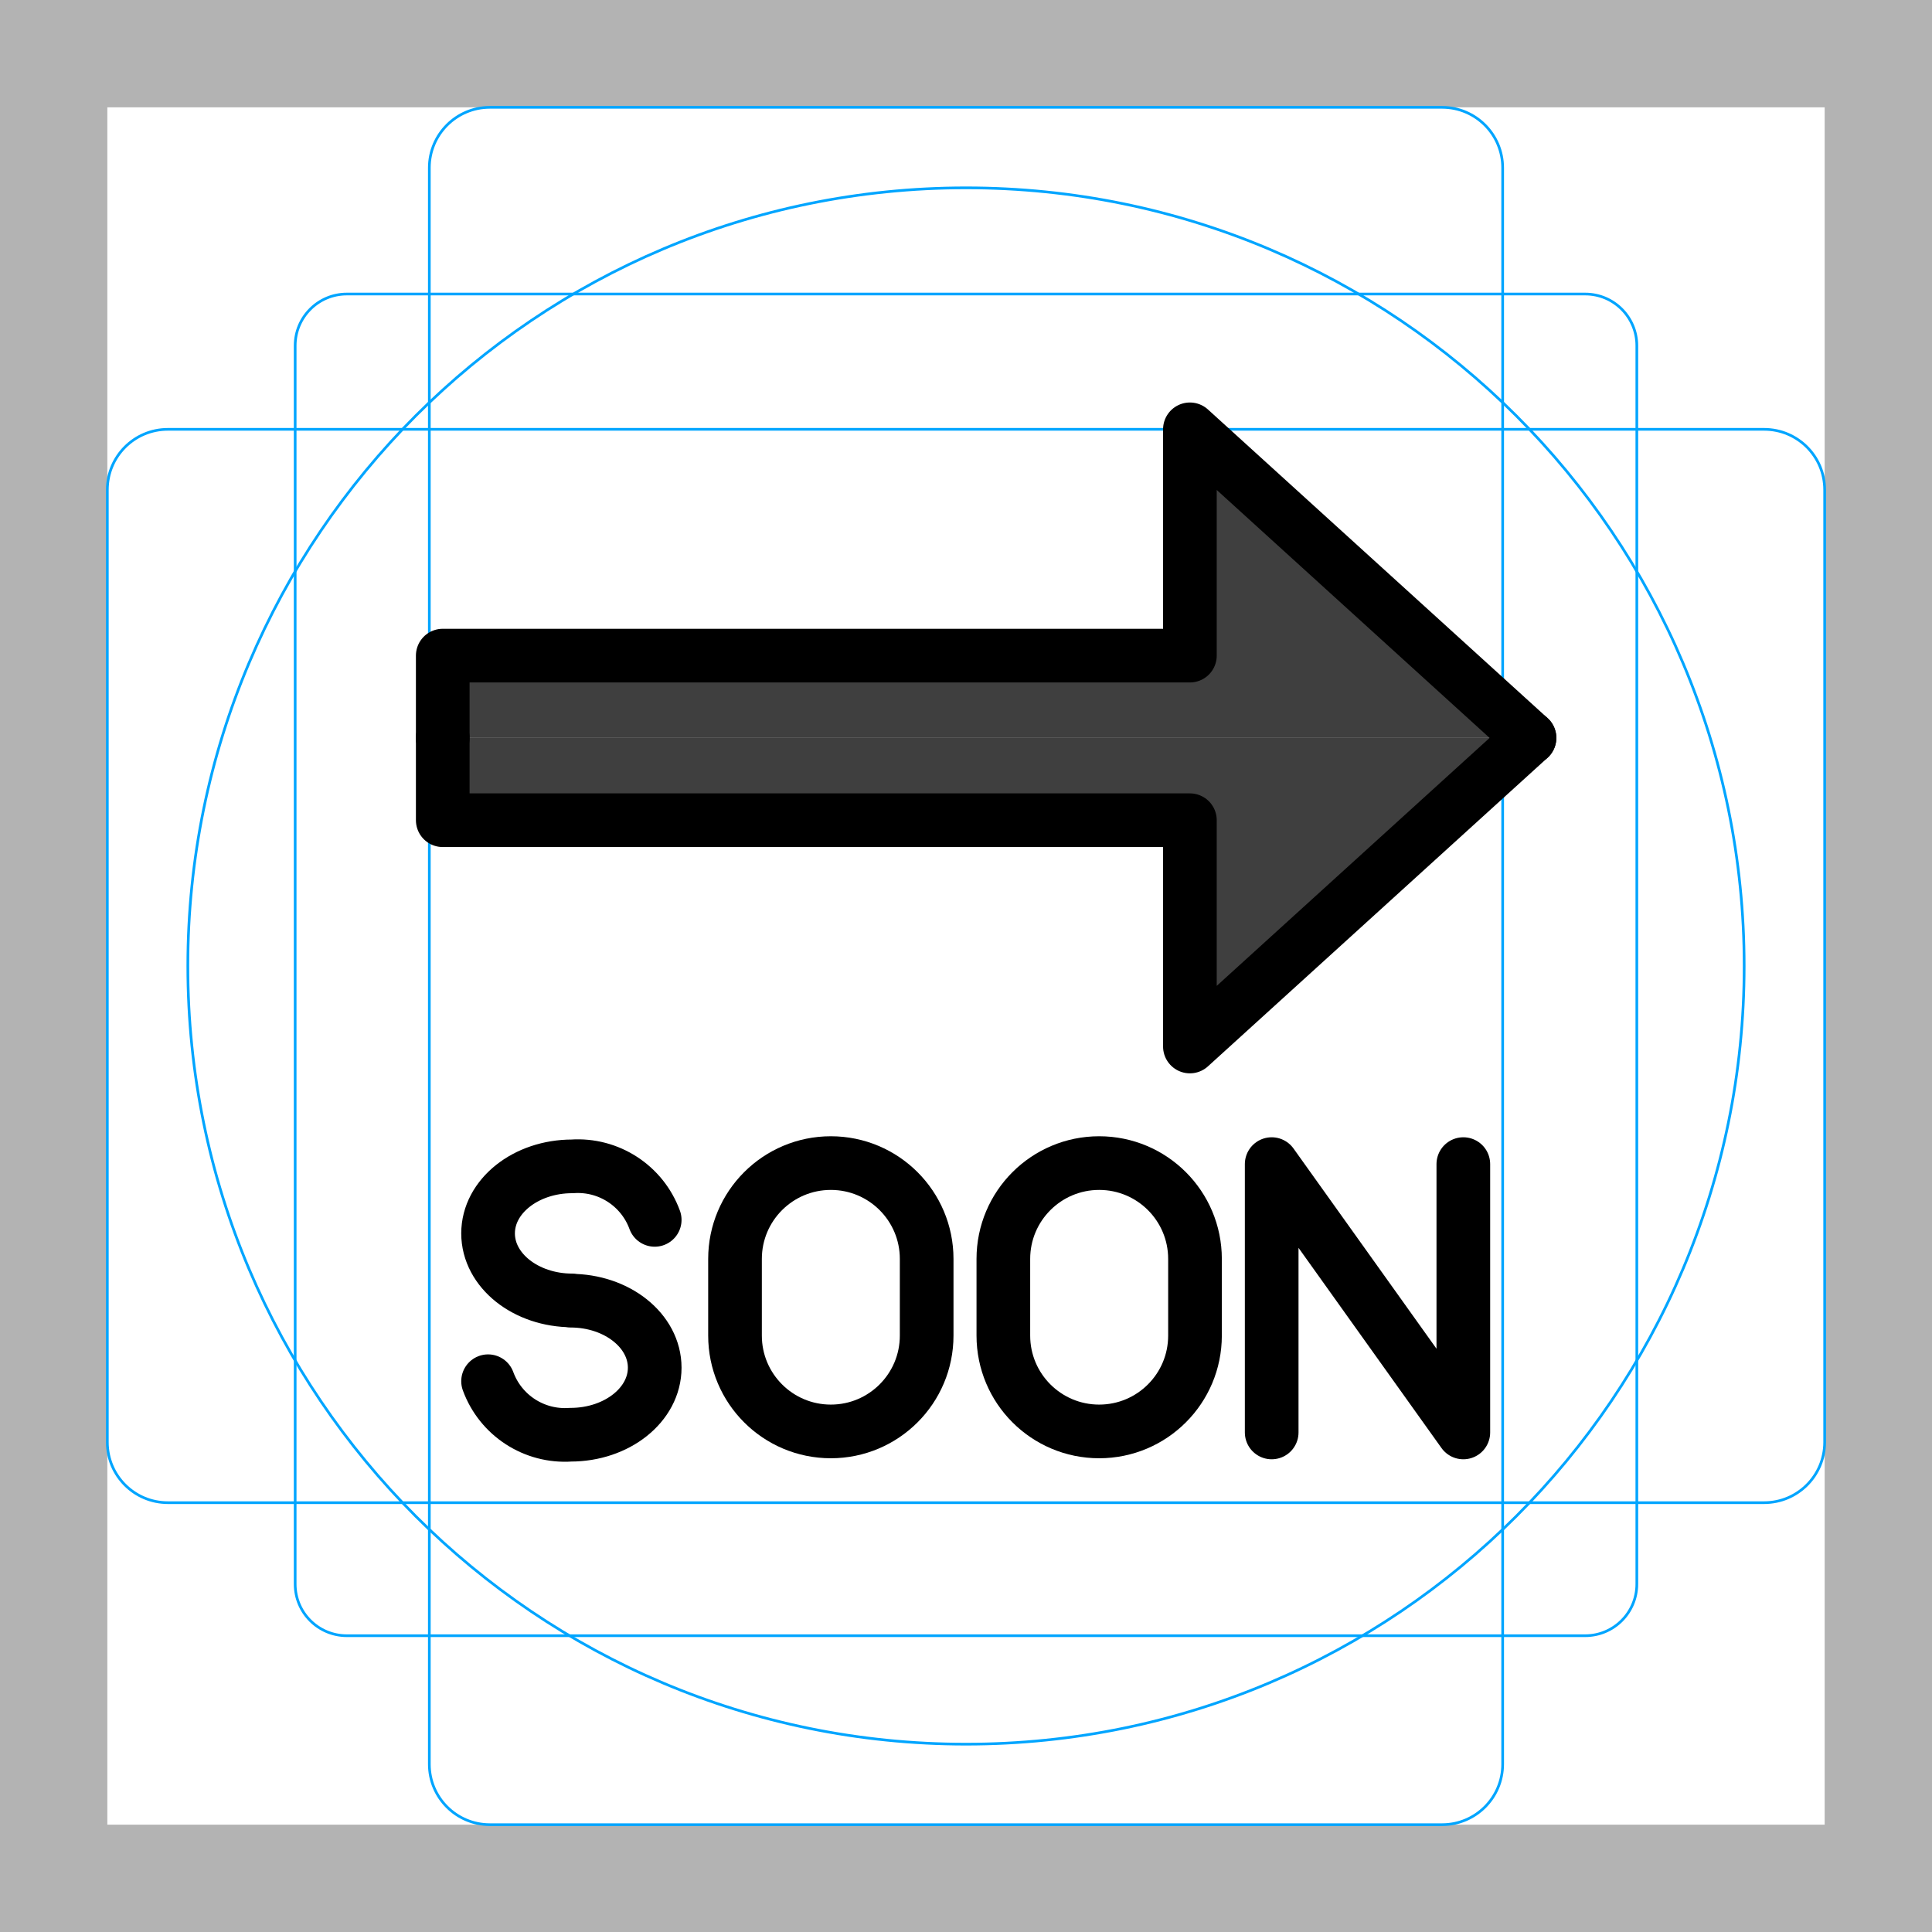
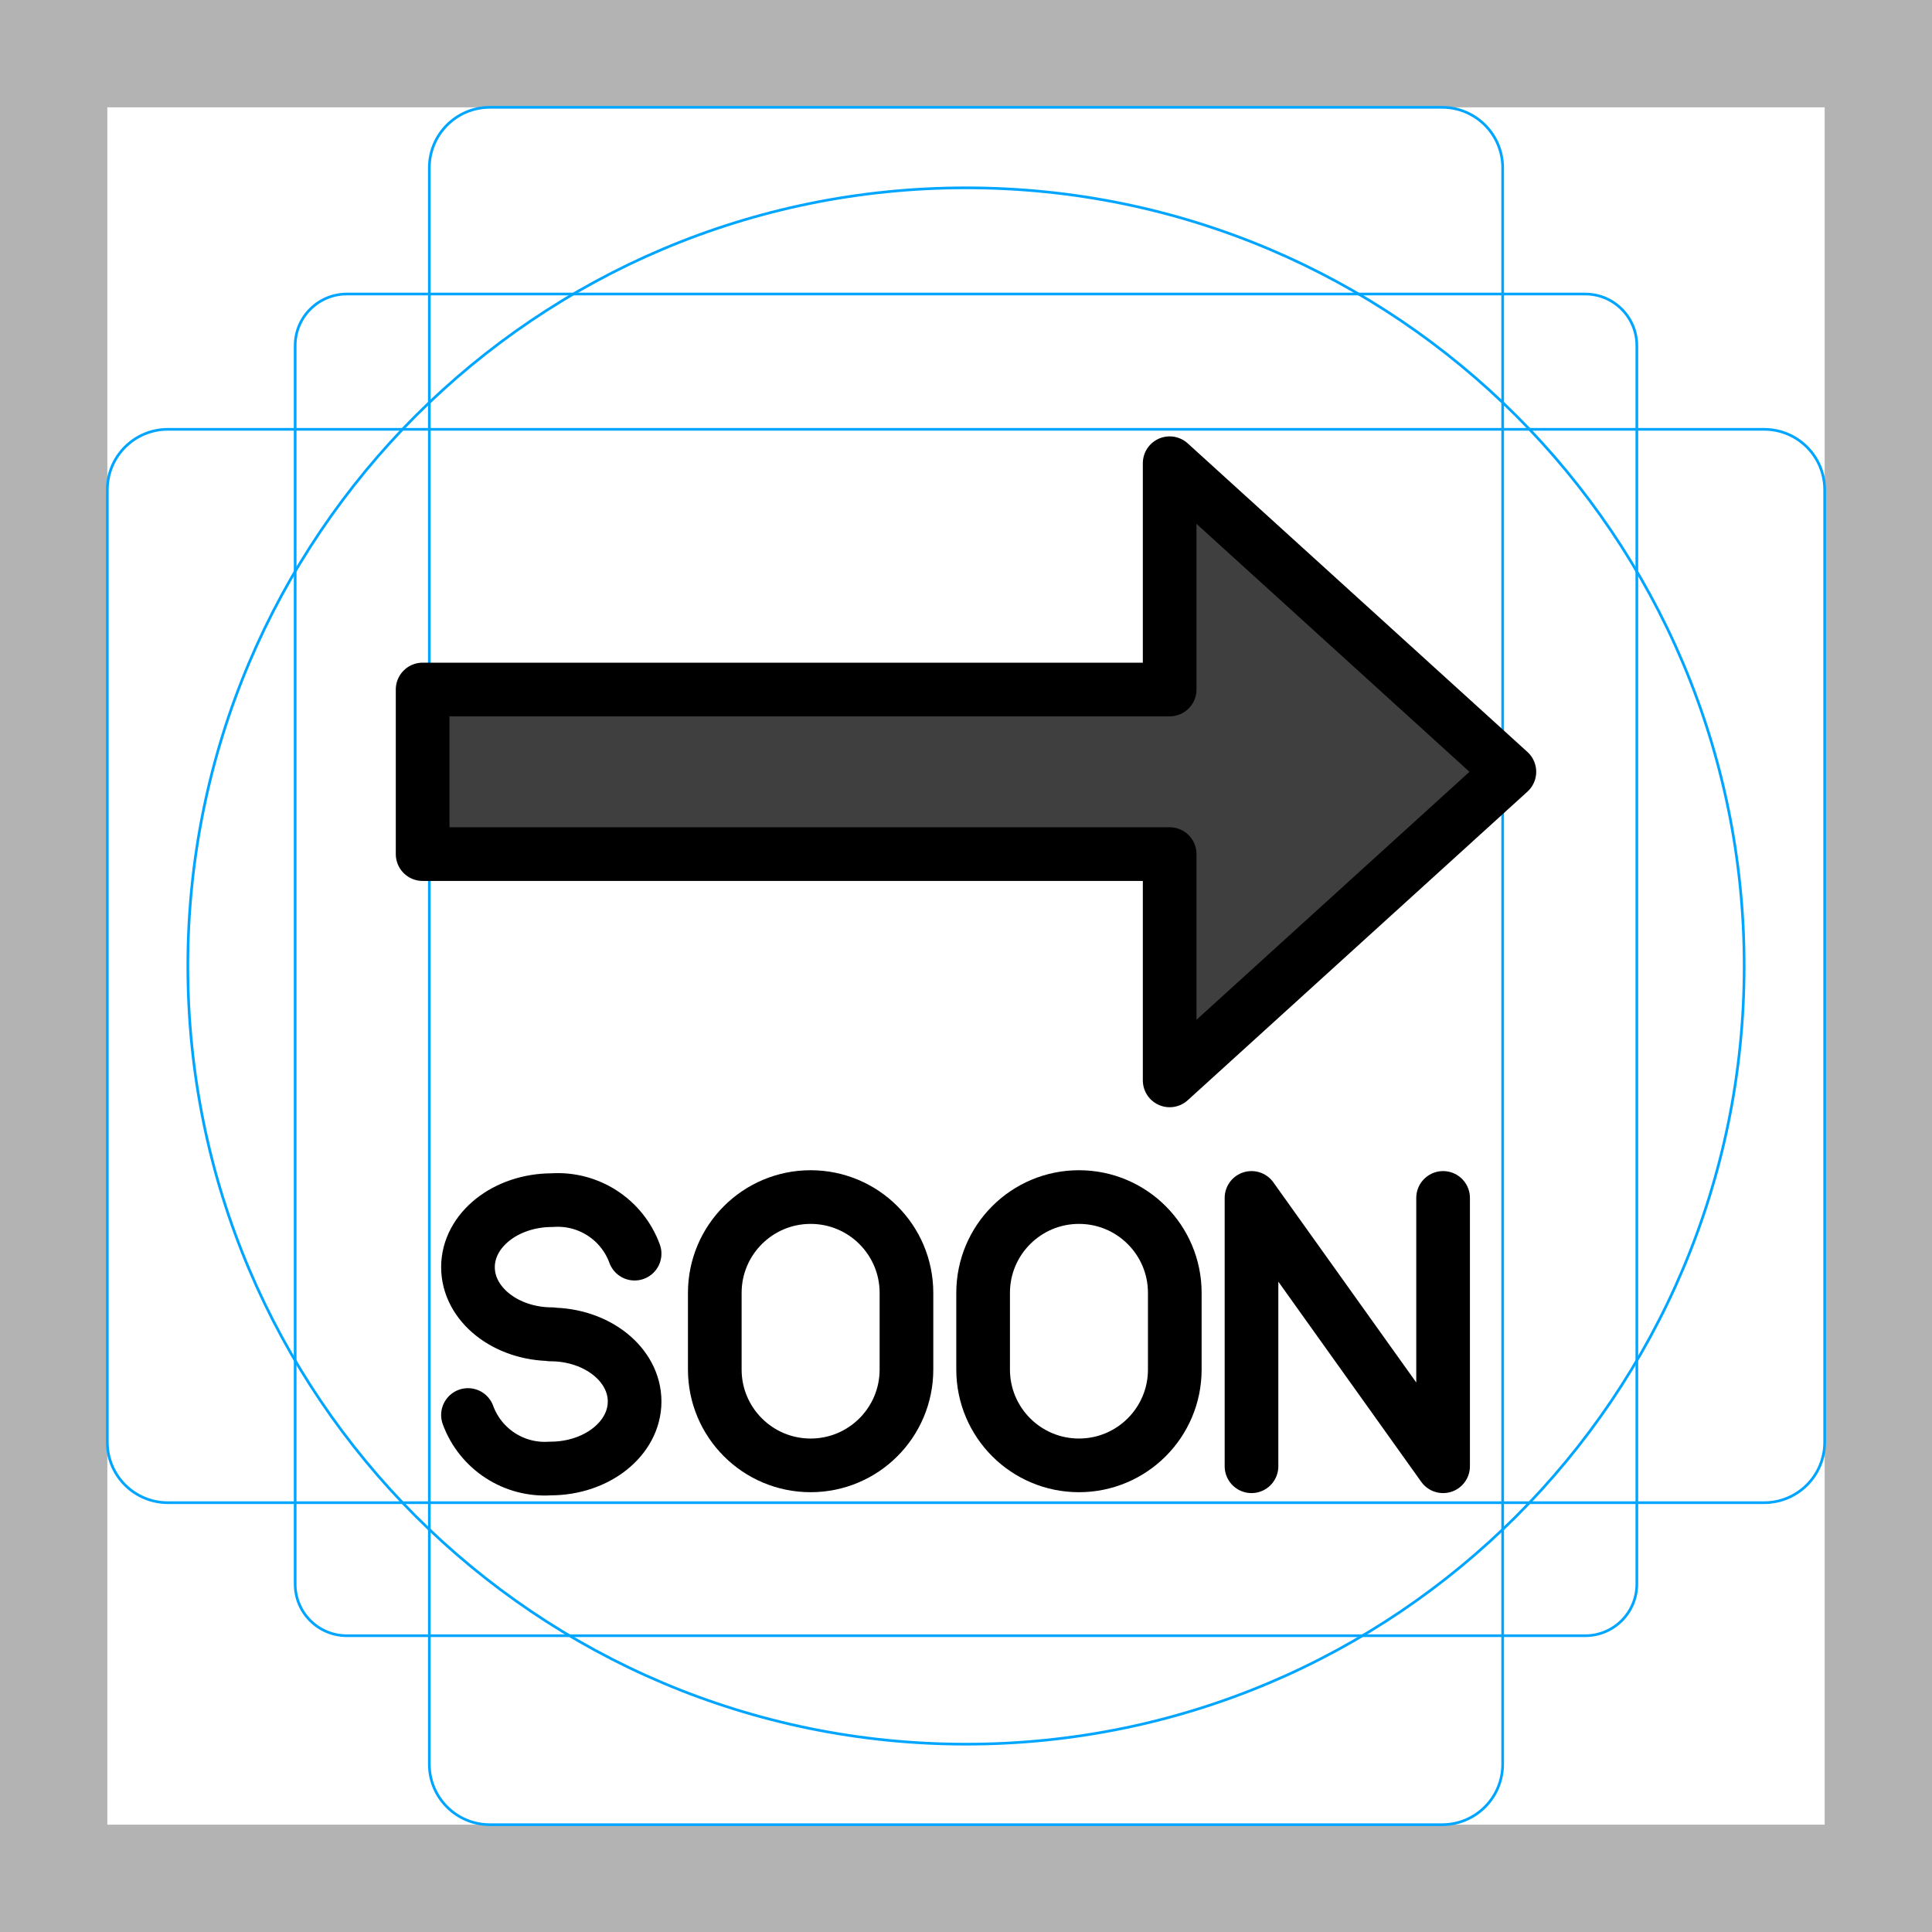
<svg xmlns="http://www.w3.org/2000/svg" id="emoji" viewBox="0 0 72 72">
  <g id="grid">
    <path fill="#b3b3b3" d="M68,4V68H4V4H68m4-4H0V72H72V0Z" />
    <path fill="none" stroke="#00a5ff" stroke-miterlimit="10" stroke-width="0.1" d="M12.923,10.958H59.077A1.923,1.923,0,0,1,61,12.881V59.035a1.923,1.923,0,0,1-1.923,1.923H12.923A1.923,1.923,0,0,1,11,59.035V12.881A1.923,1.923,0,0,1,12.923,10.958Z" />
    <rect x="16" y="4" rx="2.254" ry="2.254" width="40" height="64" fill="none" stroke="#00a5ff" stroke-miterlimit="10" stroke-width="0.1" />
    <rect x="16" y="4" rx="2.254" ry="2.254" width="40" height="64" transform="translate(72) rotate(90)" fill="none" stroke="#00a5ff" stroke-miterlimit="10" stroke-width="0.1" />
    <circle cx="36" cy="36" r="29" fill="none" stroke="#00a5ff" stroke-miterlimit="10" stroke-width="0.1" />
  </g>
  <g id="color">
-     <g>
-       <polyline fill="#3f3f3f" points="16.5 27.5 16.5 30.567 44.344 30.567 44.344 39 57 27.5" />
-       <polyline fill="#3f3f3f" points="16.5 27.5 16.5 24.433 44.344 24.433 44.344 16 57 27.5" />
-     </g>
+     <path fill="#3f3f3f" d="m15.74 31.83v-6.134h27.84v-8.433l12.66 11.5-12.66 11.5v-8.433h-27.84" />
  </g>
  <g id="line">
-     <g>
-       <polyline fill="none" stroke="#000" stroke-linecap="round" stroke-linejoin="round" stroke-width="2" points="16.5 27.5 16.5 30.567 44.344 30.567 44.344 39 57 27.5" />
-       <polyline fill="none" stroke="#000" stroke-linecap="round" stroke-linejoin="round" stroke-width="2" points="16.5 27.5 16.5 24.433 44.344 24.433 44.344 16 57 27.5" />
-     </g>
-     <path fill="none" stroke="#000" stroke-linecap="round" stroke-linejoin="round" stroke-width="2" d="M24.399,45.461a3.049,3.049,0,0,0-3.073-1.994h0c-1.732,0-3.137,1.118-3.137,2.498s1.404,2.498,3.137,2.498l-.064.009c1.733,0,3.137,1.118,3.137,2.498s-1.404,2.498-3.137,2.498h0a3.049,3.049,0,0,1-3.073-1.994" />
-     <polyline fill="none" stroke="#000" stroke-linecap="round" stroke-linejoin="round" stroke-width="2" points="47.392 53.383 47.392 43.383 54.534 53.383 54.534 43.383" />
-     <path fill="none" stroke="#000" stroke-linecap="round" stroke-linejoin="round" stroke-width="2" d="M40.963,53.345h0a3.571,3.571,0,0,1-3.571-3.571V46.916a3.571,3.571,0,0,1,3.571-3.571h0a3.571,3.571,0,0,1,3.571,3.571v2.857A3.571,3.571,0,0,1,40.963,53.345Z" />
-     <path fill="none" stroke="#000" stroke-linecap="round" stroke-linejoin="round" stroke-width="2" d="M30.963,53.345h0a3.571,3.571,0,0,1-3.571-3.571V46.916a3.571,3.571,0,0,1,3.571-3.571h0a3.571,3.571,0,0,1,3.571,3.571v2.857A3.571,3.571,0,0,1,30.963,53.345Z" />
+     <path fill="none" stroke="#000" stroke-linecap="round" stroke-linejoin="round" stroke-width="2" d="m15.75 31.83h27.84v8.433l12.66-11.5-12.66-11.5v8.433h-27.84z" />
+     <path fill="none" stroke="#000" stroke-linecap="round" stroke-linejoin="round" stroke-width="2" d="m23.65 46.72a3.049 3.049 0 0 0-3.073-1.994v0c-1.732 0-3.137 1.118-3.137 2.498s1.404 2.498 3.137 2.498l-0.064 0.009c1.733 0 3.137 1.118 3.137 2.498s-1.404 2.498-3.137 2.498v0a3.049 3.049 0 0 1-3.073-1.994" />
+     <polyline transform="translate(-.75 1.263)" fill="none" stroke="#000" stroke-linecap="round" stroke-linejoin="round" stroke-width="2" points="47.39 53.38 47.39 43.38 54.53 53.38 54.53 43.38" />
+     <path fill="none" stroke="#000" stroke-linecap="round" stroke-linejoin="round" stroke-width="2" d="m40.21 54.61v0a3.572 3.572 0 0 1-3.572-3.571v-2.857a3.572 3.572 0 0 1 3.572-3.571v0a3.571 3.571 0 0 1 3.571 3.571v2.857a3.571 3.571 0 0 1-3.571 3.571z" />
+     <path fill="none" stroke="#000" stroke-linecap="round" stroke-linejoin="round" stroke-width="2" d="m30.21 54.61v0a3.572 3.572 0 0 1-3.572-3.571v-2.857a3.572 3.572 0 0 1 3.572-3.571v0a3.571 3.571 0 0 1 3.571 3.571v2.857a3.571 3.571 0 0 1-3.571 3.571z" />
  </g>
</svg>
